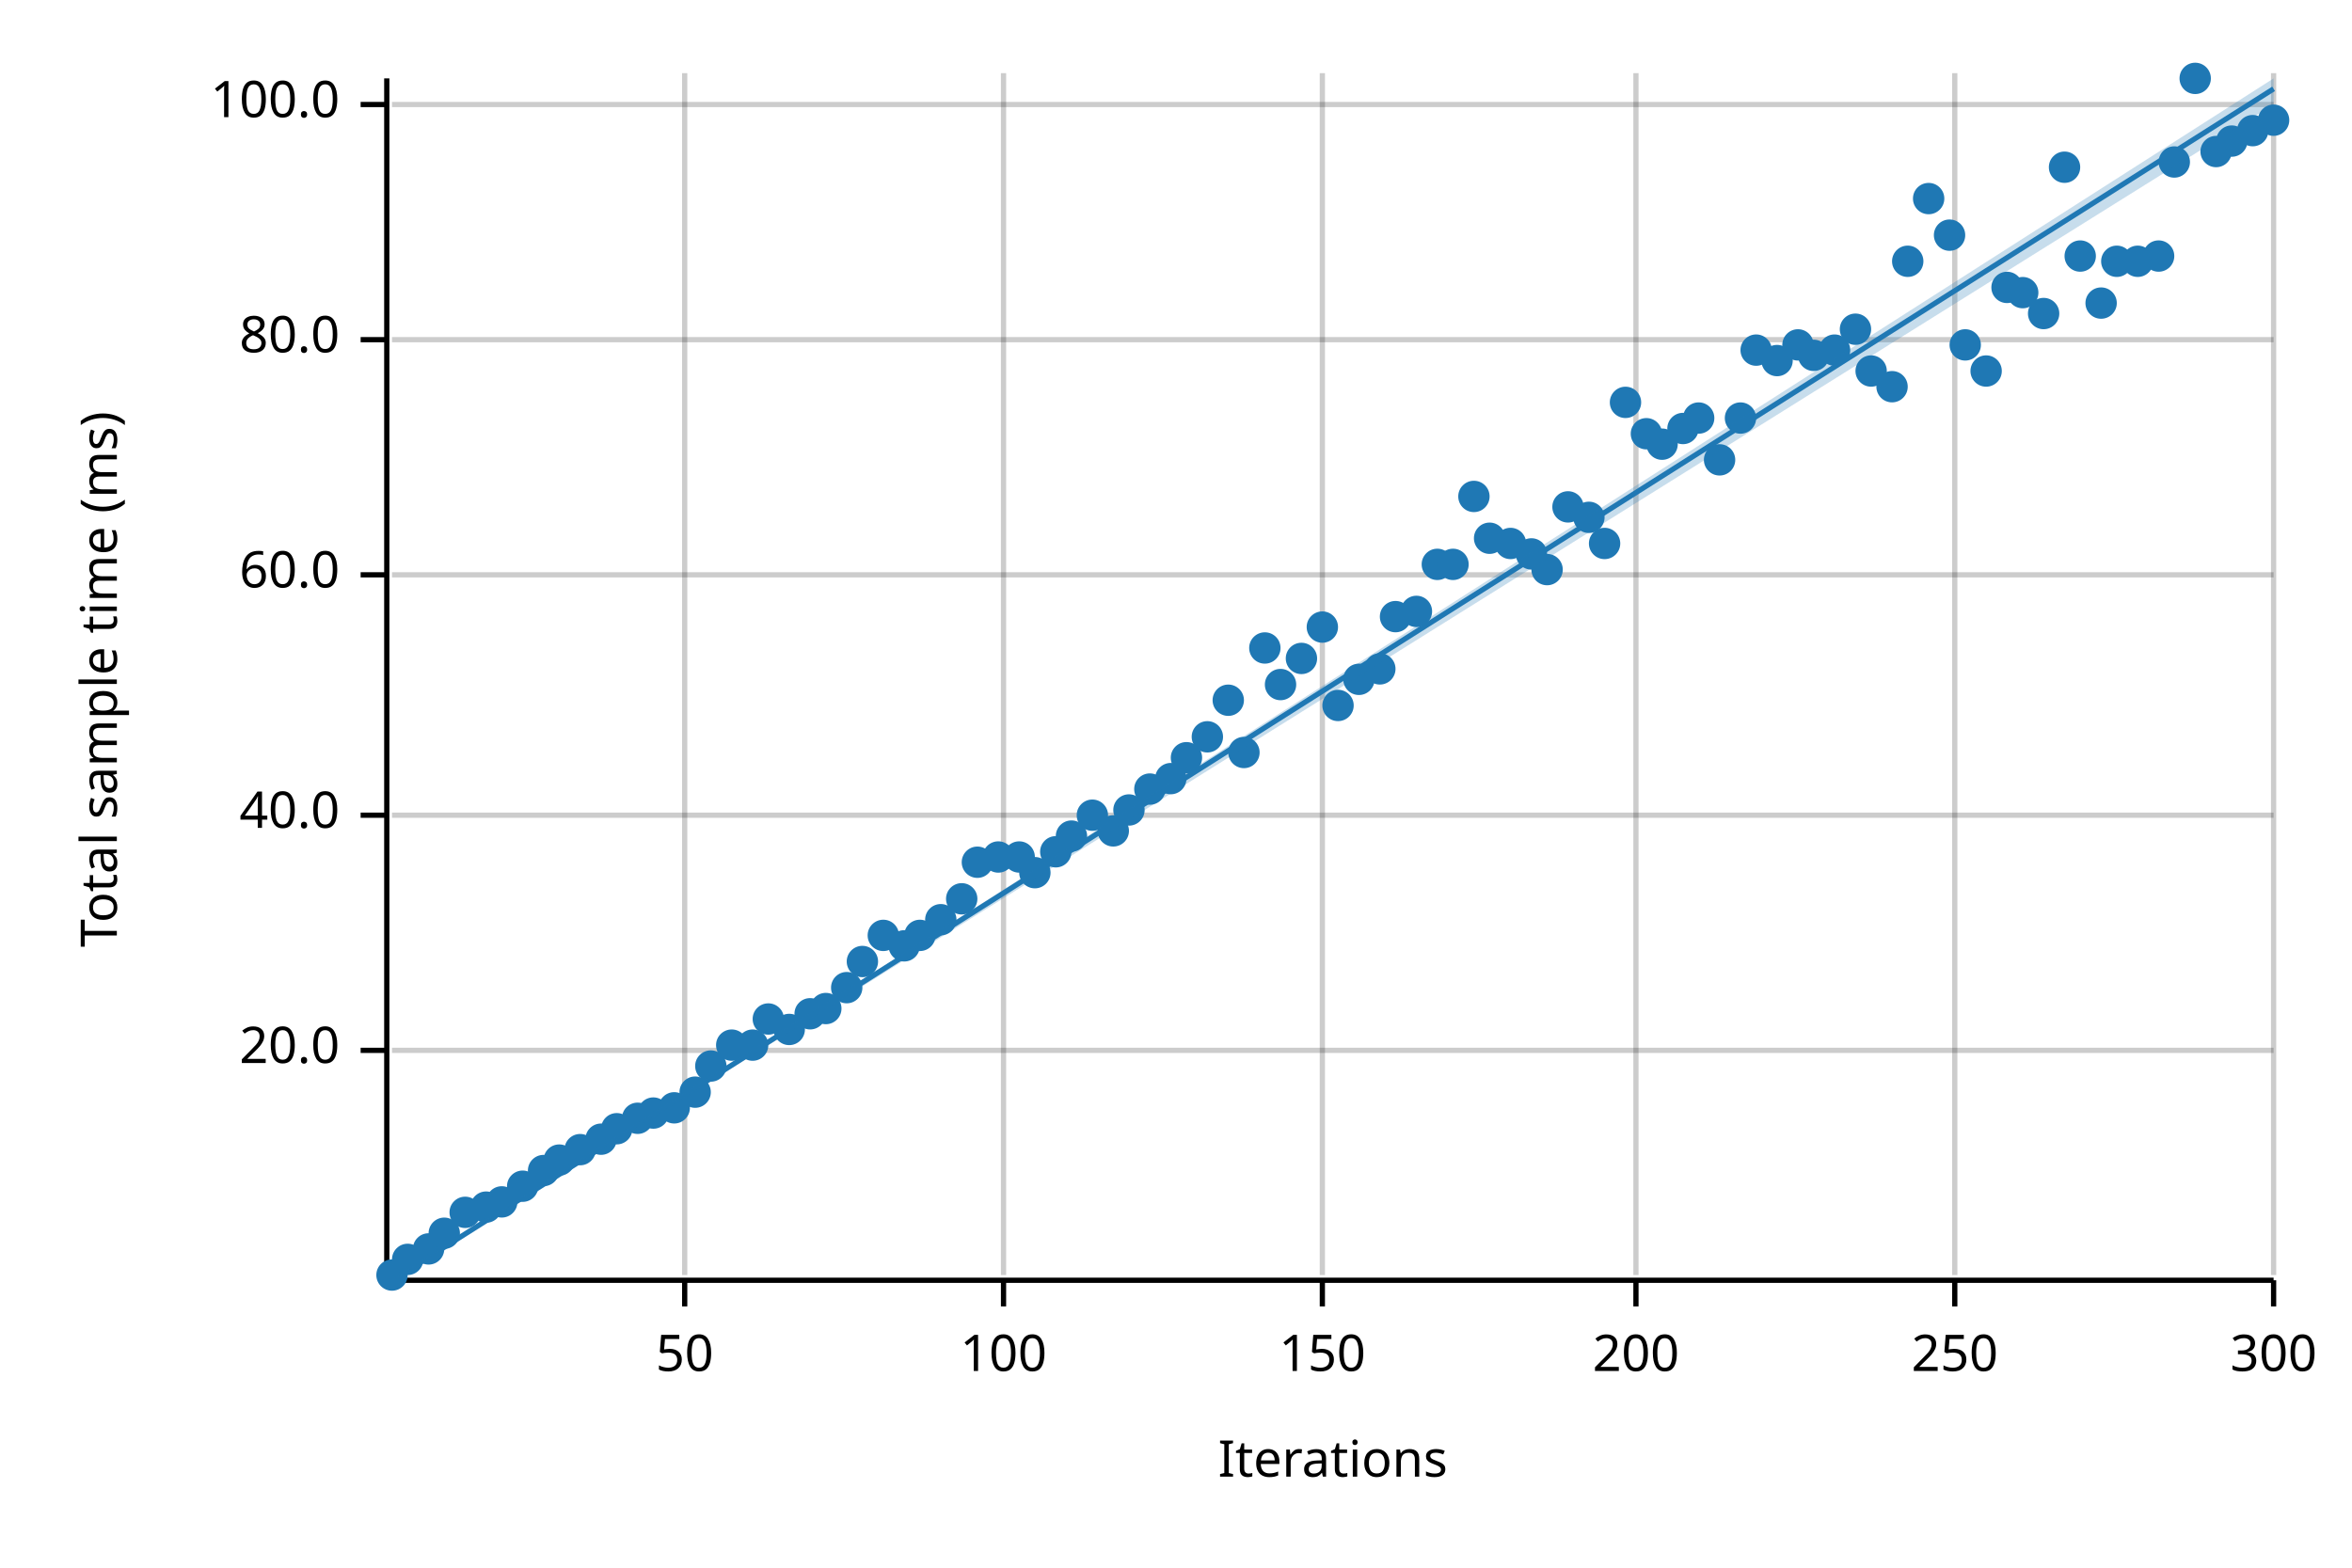
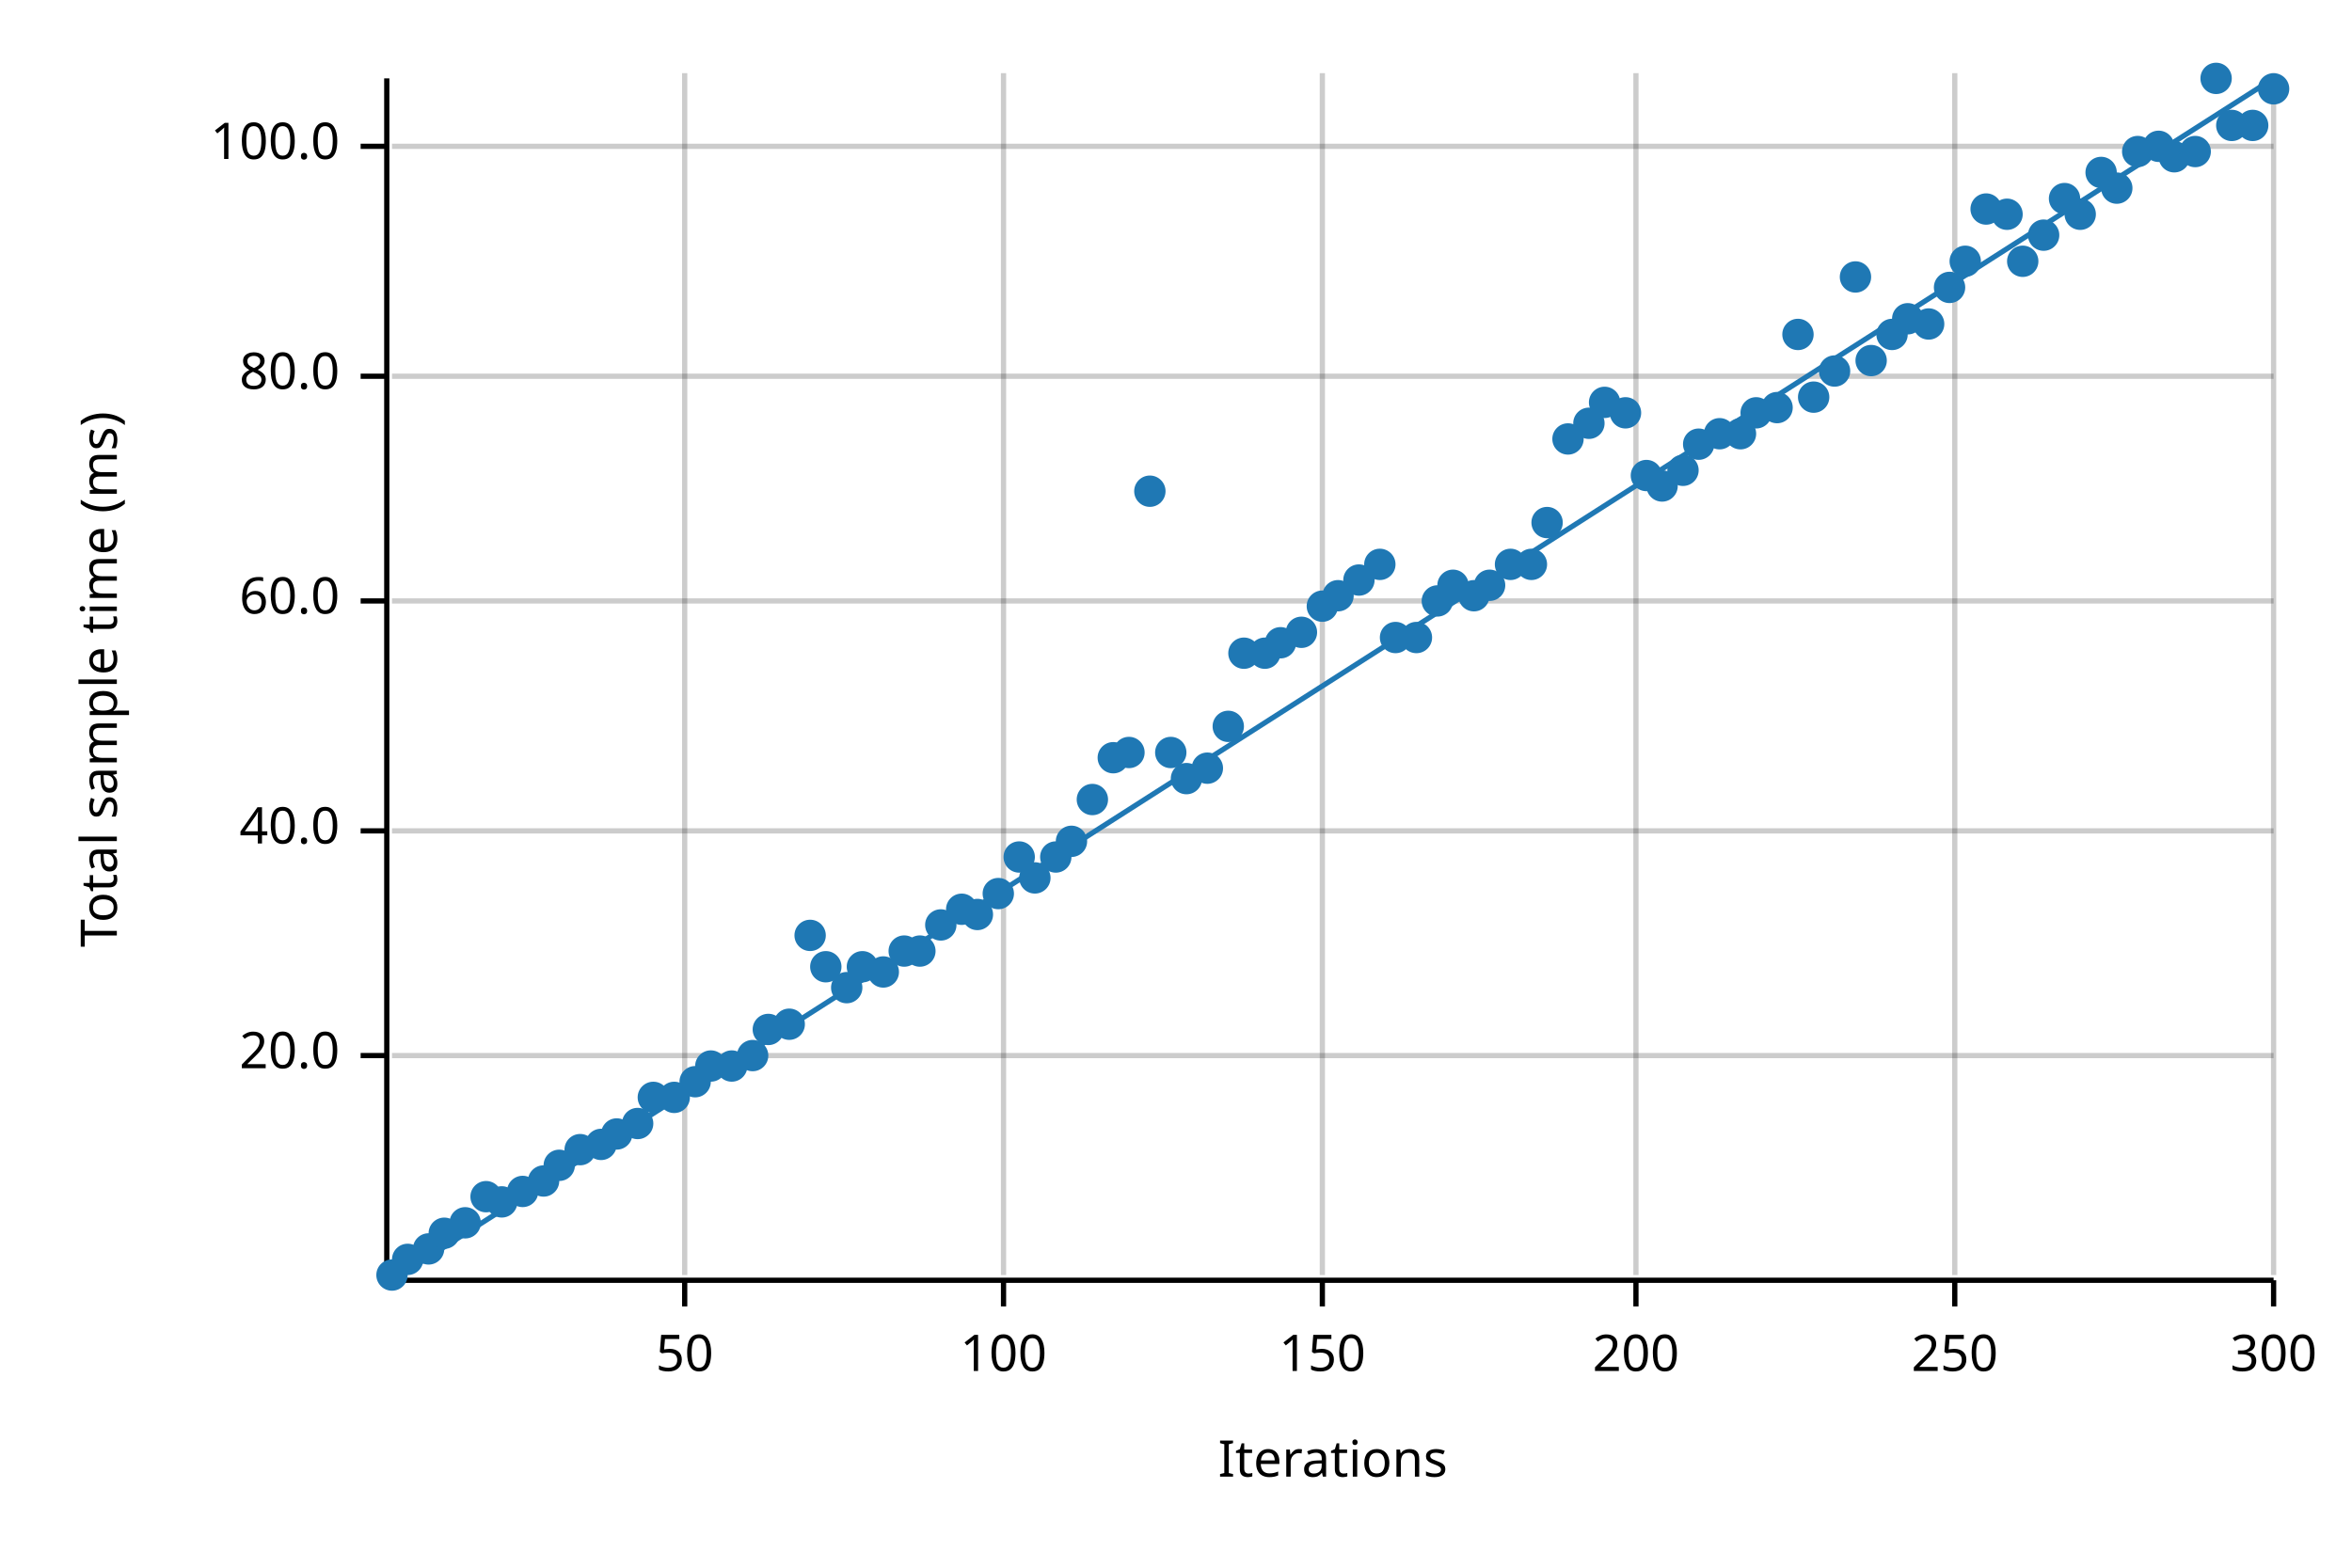
<svg xmlns="http://www.w3.org/2000/svg" width="450" height="300" viewBox="0 0 450 300">
  <text x="15" y="130" dy="0.76em" text-anchor="middle" font-family="sans-serif" font-size="9.677" opacity="1" fill="#000000" transform="rotate(270, 15, 130)">
Total sample time (ms)
</text>
  <text x="255" y="285" dy="-0.5ex" text-anchor="middle" font-family="sans-serif" font-size="9.677" opacity="1" fill="#000000">
Iterations
</text>
  <line opacity="0.2" stroke="#000000" stroke-width="1" x1="131" y1="244" x2="131" y2="14" />
  <line opacity="0.2" stroke="#000000" stroke-width="1" x1="192" y1="244" x2="192" y2="14" />
  <line opacity="0.2" stroke="#000000" stroke-width="1" x1="253" y1="244" x2="253" y2="14" />
  <line opacity="0.2" stroke="#000000" stroke-width="1" x1="313" y1="244" x2="313" y2="14" />
  <line opacity="0.2" stroke="#000000" stroke-width="1" x1="374" y1="244" x2="374" y2="14" />
  <line opacity="0.2" stroke="#000000" stroke-width="1" x1="435" y1="244" x2="435" y2="14" />
-   <line opacity="0.2" stroke="#000000" stroke-width="1" x1="75" y1="201" x2="435" y2="201" />
-   <line opacity="0.2" stroke="#000000" stroke-width="1" x1="75" y1="156" x2="435" y2="156" />
-   <line opacity="0.2" stroke="#000000" stroke-width="1" x1="75" y1="110" x2="435" y2="110" />
-   <line opacity="0.2" stroke="#000000" stroke-width="1" x1="75" y1="65" x2="435" y2="65" />
-   <line opacity="0.2" stroke="#000000" stroke-width="1" x1="75" y1="20" x2="435" y2="20" />
+   <line opacity="0.2" stroke="#000000" stroke-width="1" x1="75" y1="202" x2="435" y2="202" />
+   <line opacity="0.2" stroke="#000000" stroke-width="1" x1="75" y1="159" x2="435" y2="159" />
+   <line opacity="0.2" stroke="#000000" stroke-width="1" x1="75" y1="115" x2="435" y2="115" />
+   <line opacity="0.2" stroke="#000000" stroke-width="1" x1="75" y1="72" x2="435" y2="72" />
+   <line opacity="0.2" stroke="#000000" stroke-width="1" x1="75" y1="28" x2="435" y2="28" />
  <polyline fill="none" opacity="1" stroke="#000000" stroke-width="1" points="74,15 74,245 " />
-   <text x="65" y="201" dy="0.5ex" text-anchor="end" font-family="sans-serif" font-size="9.677" opacity="1" fill="#000000">
+   <text x="65" y="202" dy="0.5ex" text-anchor="end" font-family="sans-serif" font-size="9.677" opacity="1" fill="#000000">
20.0
</text>
-   <polyline fill="none" opacity="1" stroke="#000000" stroke-width="1" points="69,201 74,201 " />
-   <text x="65" y="156" dy="0.5ex" text-anchor="end" font-family="sans-serif" font-size="9.677" opacity="1" fill="#000000">
+   <polyline fill="none" opacity="1" stroke="#000000" stroke-width="1" points="69,202 74,202 " />
+   <text x="65" y="159" dy="0.5ex" text-anchor="end" font-family="sans-serif" font-size="9.677" opacity="1" fill="#000000">
40.0
</text>
-   <polyline fill="none" opacity="1" stroke="#000000" stroke-width="1" points="69,156 74,156 " />
-   <text x="65" y="110" dy="0.5ex" text-anchor="end" font-family="sans-serif" font-size="9.677" opacity="1" fill="#000000">
+   <polyline fill="none" opacity="1" stroke="#000000" stroke-width="1" points="69,159 74,159 " />
+   <text x="65" y="115" dy="0.5ex" text-anchor="end" font-family="sans-serif" font-size="9.677" opacity="1" fill="#000000">
60.0
</text>
-   <polyline fill="none" opacity="1" stroke="#000000" stroke-width="1" points="69,110 74,110 " />
-   <text x="65" y="65" dy="0.5ex" text-anchor="end" font-family="sans-serif" font-size="9.677" opacity="1" fill="#000000">
+   <polyline fill="none" opacity="1" stroke="#000000" stroke-width="1" points="69,115 74,115 " />
+   <text x="65" y="72" dy="0.5ex" text-anchor="end" font-family="sans-serif" font-size="9.677" opacity="1" fill="#000000">
80.0
</text>
-   <polyline fill="none" opacity="1" stroke="#000000" stroke-width="1" points="69,65 74,65 " />
-   <text x="65" y="20" dy="0.5ex" text-anchor="end" font-family="sans-serif" font-size="9.677" opacity="1" fill="#000000">
+   <polyline fill="none" opacity="1" stroke="#000000" stroke-width="1" points="69,72 74,72 " />
+   <text x="65" y="28" dy="0.5ex" text-anchor="end" font-family="sans-serif" font-size="9.677" opacity="1" fill="#000000">
100.0
</text>
-   <polyline fill="none" opacity="1" stroke="#000000" stroke-width="1" points="69,20 74,20 " />
+   <polyline fill="none" opacity="1" stroke="#000000" stroke-width="1" points="69,28 74,28 " />
  <polyline fill="none" opacity="1" stroke="#000000" stroke-width="1" points="75,245 435,245 " />
  <text x="131" y="255" dy="0.76em" text-anchor="middle" font-family="sans-serif" font-size="9.677" opacity="1" fill="#000000">
50
</text>
  <polyline fill="none" opacity="1" stroke="#000000" stroke-width="1" points="131,245 131,250 " />
  <text x="192" y="255" dy="0.76em" text-anchor="middle" font-family="sans-serif" font-size="9.677" opacity="1" fill="#000000">
100
</text>
  <polyline fill="none" opacity="1" stroke="#000000" stroke-width="1" points="192,245 192,250 " />
  <text x="253" y="255" dy="0.76em" text-anchor="middle" font-family="sans-serif" font-size="9.677" opacity="1" fill="#000000">
150
</text>
  <polyline fill="none" opacity="1" stroke="#000000" stroke-width="1" points="253,245 253,250 " />
  <text x="313" y="255" dy="0.76em" text-anchor="middle" font-family="sans-serif" font-size="9.677" opacity="1" fill="#000000">
200
</text>
  <polyline fill="none" opacity="1" stroke="#000000" stroke-width="1" points="313,245 313,250 " />
  <text x="374" y="255" dy="0.76em" text-anchor="middle" font-family="sans-serif" font-size="9.677" opacity="1" fill="#000000">
250
</text>
  <polyline fill="none" opacity="1" stroke="#000000" stroke-width="1" points="374,245 374,250 " />
  <text x="435" y="255" dy="0.76em" text-anchor="middle" font-family="sans-serif" font-size="9.677" opacity="1" fill="#000000">
300
</text>
  <polyline fill="none" opacity="1" stroke="#000000" stroke-width="1" points="435,245 435,250 " />
  <circle cx="75" cy="244" r="3" opacity="1" fill="#1F78B4" stroke="none" />
  <circle cx="78" cy="241" r="3" opacity="1" fill="#1F78B4" stroke="none" />
  <circle cx="82" cy="239" r="3" opacity="1" fill="#1F78B4" stroke="none" />
  <circle cx="85" cy="236" r="3" opacity="1" fill="#1F78B4" stroke="none" />
-   <circle cx="89" cy="232" r="3" opacity="1" fill="#1F78B4" stroke="none" />
-   <circle cx="93" cy="231" r="3" opacity="1" fill="#1F78B4" stroke="none" />
+   <circle cx="89" cy="234" r="3" opacity="1" fill="#1F78B4" stroke="none" />
+   <circle cx="93" cy="229" r="3" opacity="1" fill="#1F78B4" stroke="none" />
  <circle cx="96" cy="230" r="3" opacity="1" fill="#1F78B4" stroke="none" />
-   <circle cx="100" cy="227" r="3" opacity="1" fill="#1F78B4" stroke="none" />
-   <circle cx="104" cy="224" r="3" opacity="1" fill="#1F78B4" stroke="none" />
-   <circle cx="107" cy="222" r="3" opacity="1" fill="#1F78B4" stroke="none" />
+   <circle cx="100" cy="228" r="3" opacity="1" fill="#1F78B4" stroke="none" />
+   <circle cx="104" cy="226" r="3" opacity="1" fill="#1F78B4" stroke="none" />
+   <circle cx="107" cy="223" r="3" opacity="1" fill="#1F78B4" stroke="none" />
  <circle cx="111" cy="220" r="3" opacity="1" fill="#1F78B4" stroke="none" />
-   <circle cx="115" cy="218" r="3" opacity="1" fill="#1F78B4" stroke="none" />
-   <circle cx="118" cy="216" r="3" opacity="1" fill="#1F78B4" stroke="none" />
-   <circle cx="122" cy="214" r="3" opacity="1" fill="#1F78B4" stroke="none" />
-   <circle cx="125" cy="213" r="3" opacity="1" fill="#1F78B4" stroke="none" />
-   <circle cx="129" cy="212" r="3" opacity="1" fill="#1F78B4" stroke="none" />
-   <circle cx="133" cy="209" r="3" opacity="1" fill="#1F78B4" stroke="none" />
+   <circle cx="115" cy="219" r="3" opacity="1" fill="#1F78B4" stroke="none" />
+   <circle cx="118" cy="217" r="3" opacity="1" fill="#1F78B4" stroke="none" />
+   <circle cx="122" cy="215" r="3" opacity="1" fill="#1F78B4" stroke="none" />
+   <circle cx="125" cy="210" r="3" opacity="1" fill="#1F78B4" stroke="none" />
+   <circle cx="129" cy="210" r="3" opacity="1" fill="#1F78B4" stroke="none" />
+   <circle cx="133" cy="207" r="3" opacity="1" fill="#1F78B4" stroke="none" />
  <circle cx="136" cy="204" r="3" opacity="1" fill="#1F78B4" stroke="none" />
-   <circle cx="140" cy="200" r="3" opacity="1" fill="#1F78B4" stroke="none" />
-   <circle cx="144" cy="200" r="3" opacity="1" fill="#1F78B4" stroke="none" />
-   <circle cx="147" cy="195" r="3" opacity="1" fill="#1F78B4" stroke="none" />
-   <circle cx="151" cy="197" r="3" opacity="1" fill="#1F78B4" stroke="none" />
-   <circle cx="155" cy="194" r="3" opacity="1" fill="#1F78B4" stroke="none" />
-   <circle cx="158" cy="193" r="3" opacity="1" fill="#1F78B4" stroke="none" />
+   <circle cx="140" cy="204" r="3" opacity="1" fill="#1F78B4" stroke="none" />
+   <circle cx="144" cy="202" r="3" opacity="1" fill="#1F78B4" stroke="none" />
+   <circle cx="147" cy="197" r="3" opacity="1" fill="#1F78B4" stroke="none" />
+   <circle cx="151" cy="196" r="3" opacity="1" fill="#1F78B4" stroke="none" />
+   <circle cx="155" cy="179" r="3" opacity="1" fill="#1F78B4" stroke="none" />
+   <circle cx="158" cy="185" r="3" opacity="1" fill="#1F78B4" stroke="none" />
  <circle cx="162" cy="189" r="3" opacity="1" fill="#1F78B4" stroke="none" />
-   <circle cx="165" cy="184" r="3" opacity="1" fill="#1F78B4" stroke="none" />
-   <circle cx="169" cy="179" r="3" opacity="1" fill="#1F78B4" stroke="none" />
-   <circle cx="173" cy="181" r="3" opacity="1" fill="#1F78B4" stroke="none" />
-   <circle cx="176" cy="179" r="3" opacity="1" fill="#1F78B4" stroke="none" />
-   <circle cx="180" cy="176" r="3" opacity="1" fill="#1F78B4" stroke="none" />
-   <circle cx="184" cy="172" r="3" opacity="1" fill="#1F78B4" stroke="none" />
-   <circle cx="187" cy="165" r="3" opacity="1" fill="#1F78B4" stroke="none" />
-   <circle cx="191" cy="164" r="3" opacity="1" fill="#1F78B4" stroke="none" />
+   <circle cx="165" cy="185" r="3" opacity="1" fill="#1F78B4" stroke="none" />
+   <circle cx="169" cy="186" r="3" opacity="1" fill="#1F78B4" stroke="none" />
+   <circle cx="173" cy="182" r="3" opacity="1" fill="#1F78B4" stroke="none" />
+   <circle cx="176" cy="182" r="3" opacity="1" fill="#1F78B4" stroke="none" />
+   <circle cx="180" cy="177" r="3" opacity="1" fill="#1F78B4" stroke="none" />
+   <circle cx="184" cy="174" r="3" opacity="1" fill="#1F78B4" stroke="none" />
+   <circle cx="187" cy="175" r="3" opacity="1" fill="#1F78B4" stroke="none" />
+   <circle cx="191" cy="171" r="3" opacity="1" fill="#1F78B4" stroke="none" />
  <circle cx="195" cy="164" r="3" opacity="1" fill="#1F78B4" stroke="none" />
-   <circle cx="198" cy="167" r="3" opacity="1" fill="#1F78B4" stroke="none" />
-   <circle cx="202" cy="163" r="3" opacity="1" fill="#1F78B4" stroke="none" />
-   <circle cx="205" cy="160" r="3" opacity="1" fill="#1F78B4" stroke="none" />
-   <circle cx="209" cy="156" r="3" opacity="1" fill="#1F78B4" stroke="none" />
-   <circle cx="213" cy="159" r="3" opacity="1" fill="#1F78B4" stroke="none" />
-   <circle cx="216" cy="155" r="3" opacity="1" fill="#1F78B4" stroke="none" />
-   <circle cx="220" cy="151" r="3" opacity="1" fill="#1F78B4" stroke="none" />
-   <circle cx="224" cy="149" r="3" opacity="1" fill="#1F78B4" stroke="none" />
-   <circle cx="227" cy="145" r="3" opacity="1" fill="#1F78B4" stroke="none" />
-   <circle cx="231" cy="141" r="3" opacity="1" fill="#1F78B4" stroke="none" />
-   <circle cx="235" cy="134" r="3" opacity="1" fill="#1F78B4" stroke="none" />
-   <circle cx="238" cy="144" r="3" opacity="1" fill="#1F78B4" stroke="none" />
-   <circle cx="242" cy="124" r="3" opacity="1" fill="#1F78B4" stroke="none" />
-   <circle cx="245" cy="131" r="3" opacity="1" fill="#1F78B4" stroke="none" />
-   <circle cx="249" cy="126" r="3" opacity="1" fill="#1F78B4" stroke="none" />
-   <circle cx="253" cy="120" r="3" opacity="1" fill="#1F78B4" stroke="none" />
-   <circle cx="256" cy="135" r="3" opacity="1" fill="#1F78B4" stroke="none" />
-   <circle cx="260" cy="130" r="3" opacity="1" fill="#1F78B4" stroke="none" />
-   <circle cx="264" cy="128" r="3" opacity="1" fill="#1F78B4" stroke="none" />
-   <circle cx="267" cy="118" r="3" opacity="1" fill="#1F78B4" stroke="none" />
-   <circle cx="271" cy="117" r="3" opacity="1" fill="#1F78B4" stroke="none" />
-   <circle cx="275" cy="108" r="3" opacity="1" fill="#1F78B4" stroke="none" />
-   <circle cx="278" cy="108" r="3" opacity="1" fill="#1F78B4" stroke="none" />
-   <circle cx="282" cy="95" r="3" opacity="1" fill="#1F78B4" stroke="none" />
-   <circle cx="285" cy="103" r="3" opacity="1" fill="#1F78B4" stroke="none" />
-   <circle cx="289" cy="104" r="3" opacity="1" fill="#1F78B4" stroke="none" />
-   <circle cx="293" cy="106" r="3" opacity="1" fill="#1F78B4" stroke="none" />
-   <circle cx="296" cy="109" r="3" opacity="1" fill="#1F78B4" stroke="none" />
-   <circle cx="300" cy="97" r="3" opacity="1" fill="#1F78B4" stroke="none" />
-   <circle cx="304" cy="99" r="3" opacity="1" fill="#1F78B4" stroke="none" />
-   <circle cx="307" cy="104" r="3" opacity="1" fill="#1F78B4" stroke="none" />
-   <circle cx="311" cy="77" r="3" opacity="1" fill="#1F78B4" stroke="none" />
-   <circle cx="315" cy="83" r="3" opacity="1" fill="#1F78B4" stroke="none" />
-   <circle cx="318" cy="85" r="3" opacity="1" fill="#1F78B4" stroke="none" />
-   <circle cx="322" cy="82" r="3" opacity="1" fill="#1F78B4" stroke="none" />
-   <circle cx="325" cy="80" r="3" opacity="1" fill="#1F78B4" stroke="none" />
-   <circle cx="329" cy="88" r="3" opacity="1" fill="#1F78B4" stroke="none" />
-   <circle cx="333" cy="80" r="3" opacity="1" fill="#1F78B4" stroke="none" />
-   <circle cx="336" cy="67" r="3" opacity="1" fill="#1F78B4" stroke="none" />
-   <circle cx="340" cy="69" r="3" opacity="1" fill="#1F78B4" stroke="none" />
-   <circle cx="344" cy="66" r="3" opacity="1" fill="#1F78B4" stroke="none" />
-   <circle cx="347" cy="68" r="3" opacity="1" fill="#1F78B4" stroke="none" />
-   <circle cx="351" cy="67" r="3" opacity="1" fill="#1F78B4" stroke="none" />
-   <circle cx="355" cy="63" r="3" opacity="1" fill="#1F78B4" stroke="none" />
-   <circle cx="358" cy="71" r="3" opacity="1" fill="#1F78B4" stroke="none" />
-   <circle cx="362" cy="74" r="3" opacity="1" fill="#1F78B4" stroke="none" />
-   <circle cx="365" cy="50" r="3" opacity="1" fill="#1F78B4" stroke="none" />
-   <circle cx="369" cy="38" r="3" opacity="1" fill="#1F78B4" stroke="none" />
-   <circle cx="373" cy="45" r="3" opacity="1" fill="#1F78B4" stroke="none" />
-   <circle cx="376" cy="66" r="3" opacity="1" fill="#1F78B4" stroke="none" />
-   <circle cx="380" cy="71" r="3" opacity="1" fill="#1F78B4" stroke="none" />
-   <circle cx="384" cy="55" r="3" opacity="1" fill="#1F78B4" stroke="none" />
-   <circle cx="387" cy="56" r="3" opacity="1" fill="#1F78B4" stroke="none" />
-   <circle cx="391" cy="60" r="3" opacity="1" fill="#1F78B4" stroke="none" />
-   <circle cx="395" cy="32" r="3" opacity="1" fill="#1F78B4" stroke="none" />
-   <circle cx="398" cy="49" r="3" opacity="1" fill="#1F78B4" stroke="none" />
-   <circle cx="402" cy="58" r="3" opacity="1" fill="#1F78B4" stroke="none" />
-   <circle cx="405" cy="50" r="3" opacity="1" fill="#1F78B4" stroke="none" />
-   <circle cx="409" cy="50" r="3" opacity="1" fill="#1F78B4" stroke="none" />
-   <circle cx="413" cy="49" r="3" opacity="1" fill="#1F78B4" stroke="none" />
-   <circle cx="416" cy="31" r="3" opacity="1" fill="#1F78B4" stroke="none" />
-   <circle cx="420" cy="15" r="3" opacity="1" fill="#1F78B4" stroke="none" />
-   <circle cx="424" cy="29" r="3" opacity="1" fill="#1F78B4" stroke="none" />
-   <circle cx="427" cy="27" r="3" opacity="1" fill="#1F78B4" stroke="none" />
-   <circle cx="431" cy="25" r="3" opacity="1" fill="#1F78B4" stroke="none" />
-   <circle cx="435" cy="23" r="3" opacity="1" fill="#1F78B4" stroke="none" />
-   <polyline fill="none" opacity="1" stroke="#1F78B4" stroke-width="1" points="75,245 435,17 " />
-   <polygon opacity="0.25" fill="#1F78B4" points="75,245 435,20 435,15 " />
+   <circle cx="198" cy="168" r="3" opacity="1" fill="#1F78B4" stroke="none" />
+   <circle cx="202" cy="164" r="3" opacity="1" fill="#1F78B4" stroke="none" />
+   <circle cx="205" cy="161" r="3" opacity="1" fill="#1F78B4" stroke="none" />
+   <circle cx="209" cy="153" r="3" opacity="1" fill="#1F78B4" stroke="none" />
+   <circle cx="213" cy="145" r="3" opacity="1" fill="#1F78B4" stroke="none" />
+   <circle cx="216" cy="144" r="3" opacity="1" fill="#1F78B4" stroke="none" />
+   <circle cx="220" cy="94" r="3" opacity="1" fill="#1F78B4" stroke="none" />
+   <circle cx="224" cy="144" r="3" opacity="1" fill="#1F78B4" stroke="none" />
+   <circle cx="227" cy="149" r="3" opacity="1" fill="#1F78B4" stroke="none" />
+   <circle cx="231" cy="147" r="3" opacity="1" fill="#1F78B4" stroke="none" />
+   <circle cx="235" cy="139" r="3" opacity="1" fill="#1F78B4" stroke="none" />
+   <circle cx="238" cy="125" r="3" opacity="1" fill="#1F78B4" stroke="none" />
+   <circle cx="242" cy="125" r="3" opacity="1" fill="#1F78B4" stroke="none" />
+   <circle cx="245" cy="123" r="3" opacity="1" fill="#1F78B4" stroke="none" />
+   <circle cx="249" cy="121" r="3" opacity="1" fill="#1F78B4" stroke="none" />
+   <circle cx="253" cy="116" r="3" opacity="1" fill="#1F78B4" stroke="none" />
+   <circle cx="256" cy="114" r="3" opacity="1" fill="#1F78B4" stroke="none" />
+   <circle cx="260" cy="111" r="3" opacity="1" fill="#1F78B4" stroke="none" />
+   <circle cx="264" cy="108" r="3" opacity="1" fill="#1F78B4" stroke="none" />
+   <circle cx="267" cy="122" r="3" opacity="1" fill="#1F78B4" stroke="none" />
+   <circle cx="271" cy="122" r="3" opacity="1" fill="#1F78B4" stroke="none" />
+   <circle cx="275" cy="115" r="3" opacity="1" fill="#1F78B4" stroke="none" />
+   <circle cx="278" cy="112" r="3" opacity="1" fill="#1F78B4" stroke="none" />
+   <circle cx="282" cy="114" r="3" opacity="1" fill="#1F78B4" stroke="none" />
+   <circle cx="285" cy="112" r="3" opacity="1" fill="#1F78B4" stroke="none" />
+   <circle cx="289" cy="108" r="3" opacity="1" fill="#1F78B4" stroke="none" />
+   <circle cx="293" cy="108" r="3" opacity="1" fill="#1F78B4" stroke="none" />
+   <circle cx="296" cy="100" r="3" opacity="1" fill="#1F78B4" stroke="none" />
+   <circle cx="300" cy="84" r="3" opacity="1" fill="#1F78B4" stroke="none" />
+   <circle cx="304" cy="81" r="3" opacity="1" fill="#1F78B4" stroke="none" />
+   <circle cx="307" cy="77" r="3" opacity="1" fill="#1F78B4" stroke="none" />
+   <circle cx="311" cy="79" r="3" opacity="1" fill="#1F78B4" stroke="none" />
+   <circle cx="315" cy="91" r="3" opacity="1" fill="#1F78B4" stroke="none" />
+   <circle cx="318" cy="93" r="3" opacity="1" fill="#1F78B4" stroke="none" />
+   <circle cx="322" cy="90" r="3" opacity="1" fill="#1F78B4" stroke="none" />
+   <circle cx="325" cy="85" r="3" opacity="1" fill="#1F78B4" stroke="none" />
+   <circle cx="329" cy="83" r="3" opacity="1" fill="#1F78B4" stroke="none" />
+   <circle cx="333" cy="83" r="3" opacity="1" fill="#1F78B4" stroke="none" />
+   <circle cx="336" cy="79" r="3" opacity="1" fill="#1F78B4" stroke="none" />
+   <circle cx="340" cy="78" r="3" opacity="1" fill="#1F78B4" stroke="none" />
+   <circle cx="344" cy="64" r="3" opacity="1" fill="#1F78B4" stroke="none" />
+   <circle cx="347" cy="76" r="3" opacity="1" fill="#1F78B4" stroke="none" />
+   <circle cx="351" cy="71" r="3" opacity="1" fill="#1F78B4" stroke="none" />
+   <circle cx="355" cy="53" r="3" opacity="1" fill="#1F78B4" stroke="none" />
+   <circle cx="358" cy="69" r="3" opacity="1" fill="#1F78B4" stroke="none" />
+   <circle cx="362" cy="64" r="3" opacity="1" fill="#1F78B4" stroke="none" />
+   <circle cx="365" cy="61" r="3" opacity="1" fill="#1F78B4" stroke="none" />
+   <circle cx="369" cy="62" r="3" opacity="1" fill="#1F78B4" stroke="none" />
+   <circle cx="373" cy="55" r="3" opacity="1" fill="#1F78B4" stroke="none" />
+   <circle cx="376" cy="50" r="3" opacity="1" fill="#1F78B4" stroke="none" />
+   <circle cx="380" cy="40" r="3" opacity="1" fill="#1F78B4" stroke="none" />
+   <circle cx="384" cy="41" r="3" opacity="1" fill="#1F78B4" stroke="none" />
+   <circle cx="387" cy="50" r="3" opacity="1" fill="#1F78B4" stroke="none" />
+   <circle cx="391" cy="45" r="3" opacity="1" fill="#1F78B4" stroke="none" />
+   <circle cx="395" cy="38" r="3" opacity="1" fill="#1F78B4" stroke="none" />
+   <circle cx="398" cy="41" r="3" opacity="1" fill="#1F78B4" stroke="none" />
+   <circle cx="402" cy="33" r="3" opacity="1" fill="#1F78B4" stroke="none" />
+   <circle cx="405" cy="36" r="3" opacity="1" fill="#1F78B4" stroke="none" />
+   <circle cx="409" cy="29" r="3" opacity="1" fill="#1F78B4" stroke="none" />
+   <circle cx="413" cy="28" r="3" opacity="1" fill="#1F78B4" stroke="none" />
+   <circle cx="416" cy="30" r="3" opacity="1" fill="#1F78B4" stroke="none" />
+   <circle cx="420" cy="29" r="3" opacity="1" fill="#1F78B4" stroke="none" />
+   <circle cx="424" cy="15" r="3" opacity="1" fill="#1F78B4" stroke="none" />
+   <circle cx="427" cy="24" r="3" opacity="1" fill="#1F78B4" stroke="none" />
+   <circle cx="431" cy="24" r="3" opacity="1" fill="#1F78B4" stroke="none" />
+   <circle cx="435" cy="17" r="3" opacity="1" fill="#1F78B4" stroke="none" />
+   <polyline fill="none" opacity="1" stroke="#1F78B4" stroke-width="1" points="75,245 435,15 " />
+   <polygon opacity="0.25" fill="#1F78B4" points="75,245 435,15 435,15 " />
</svg>
